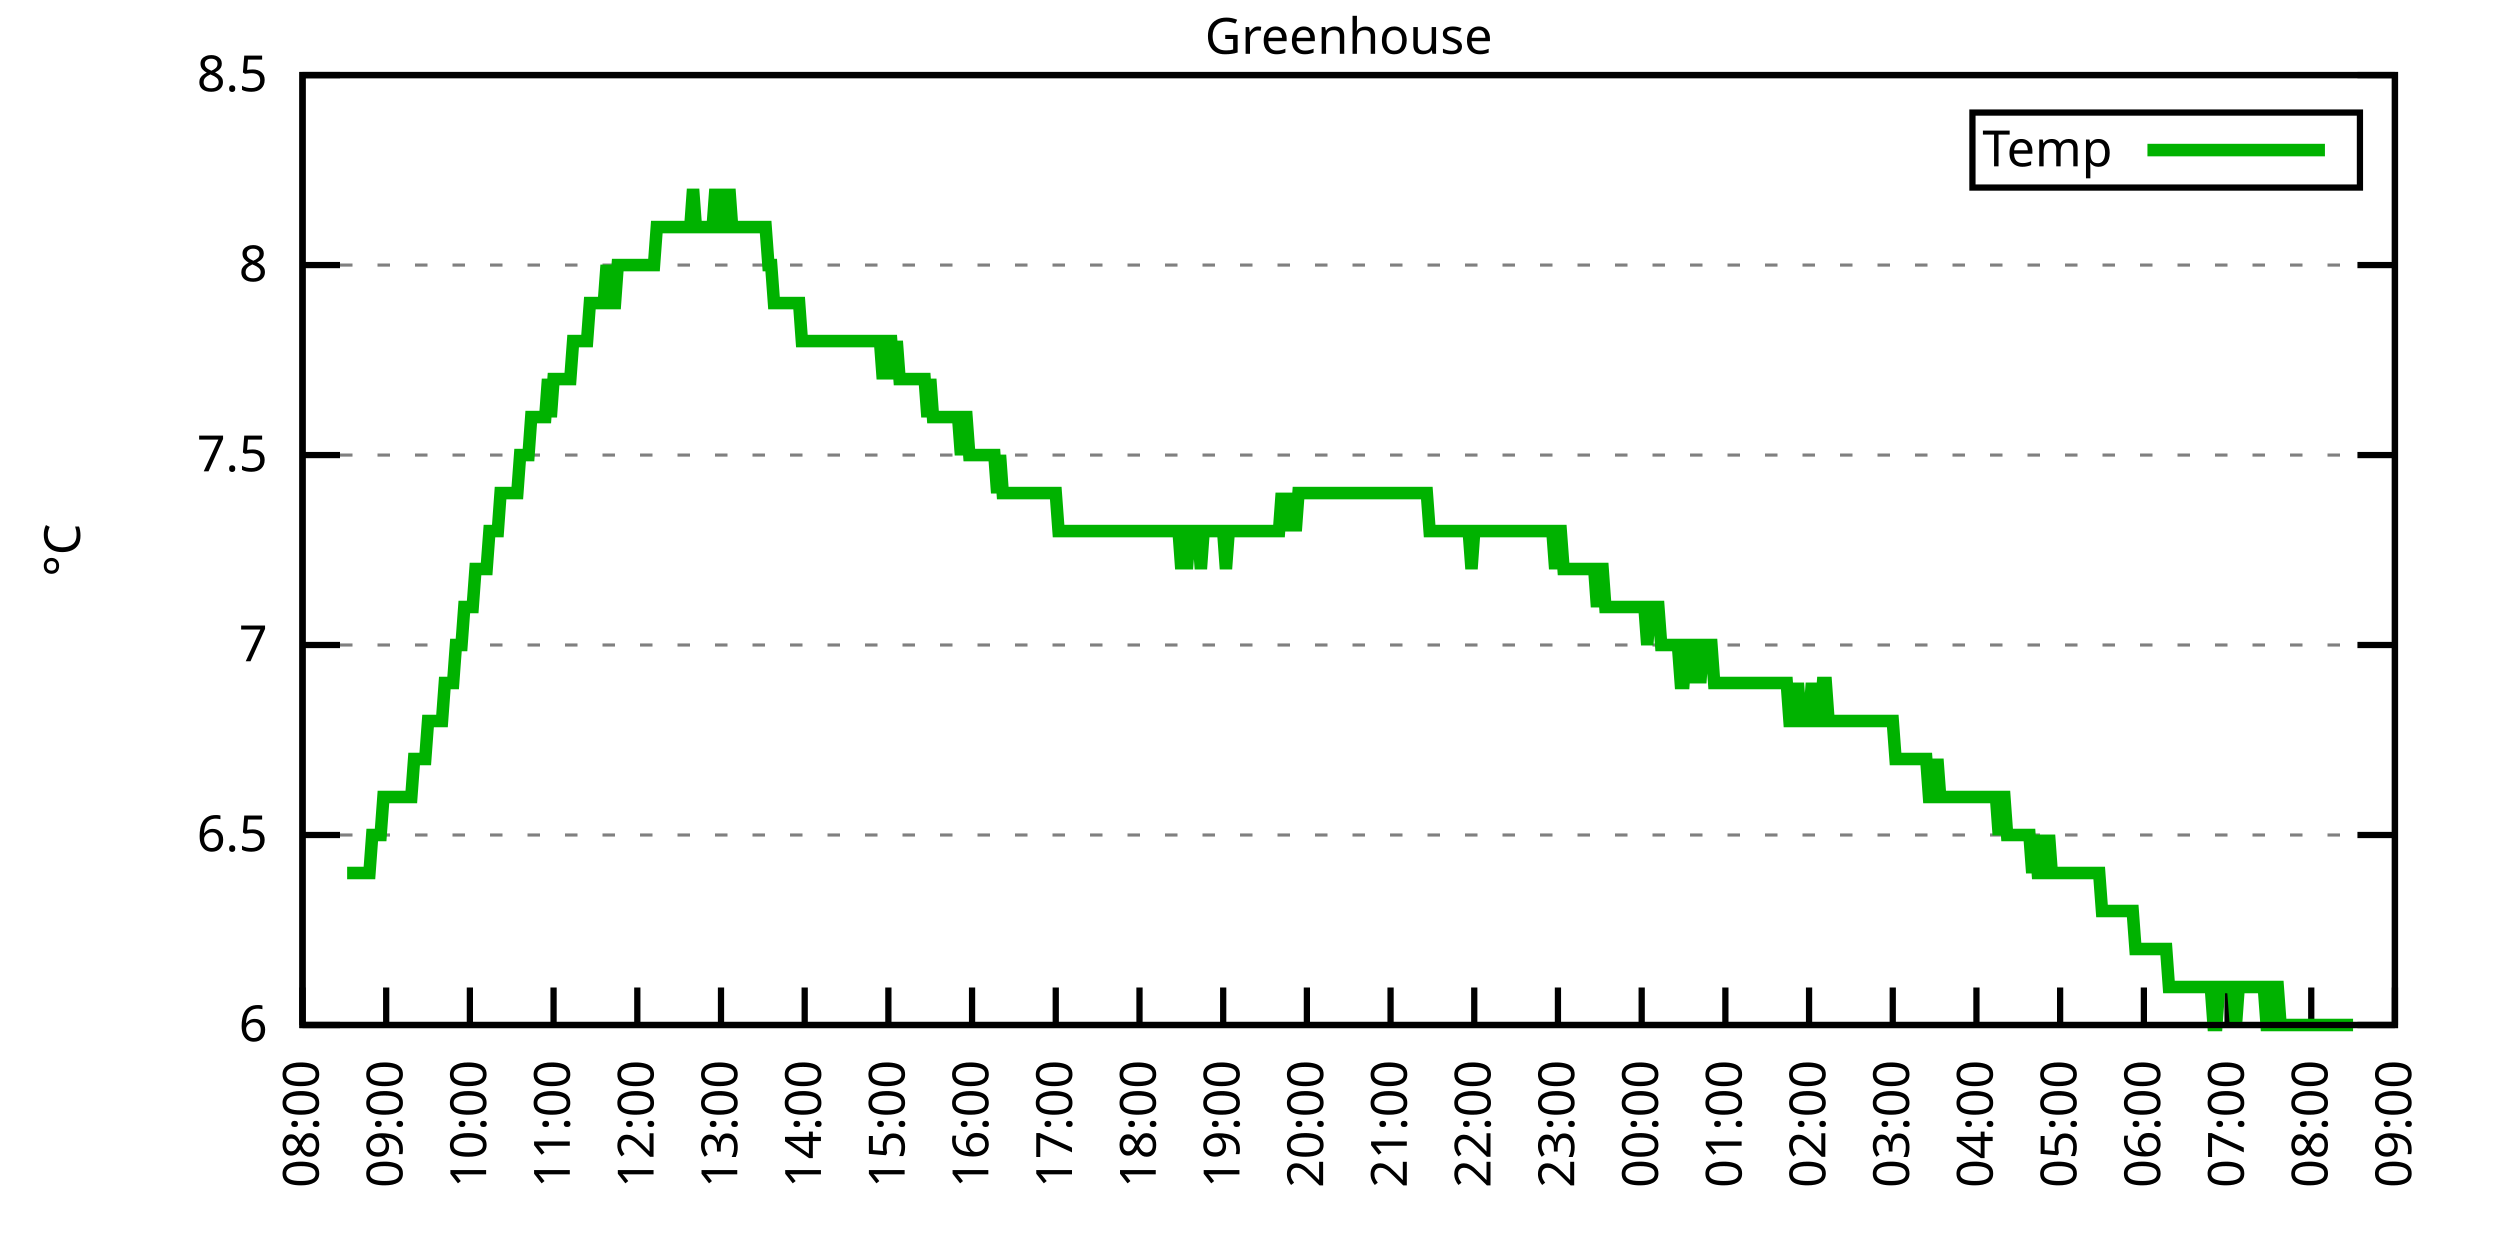
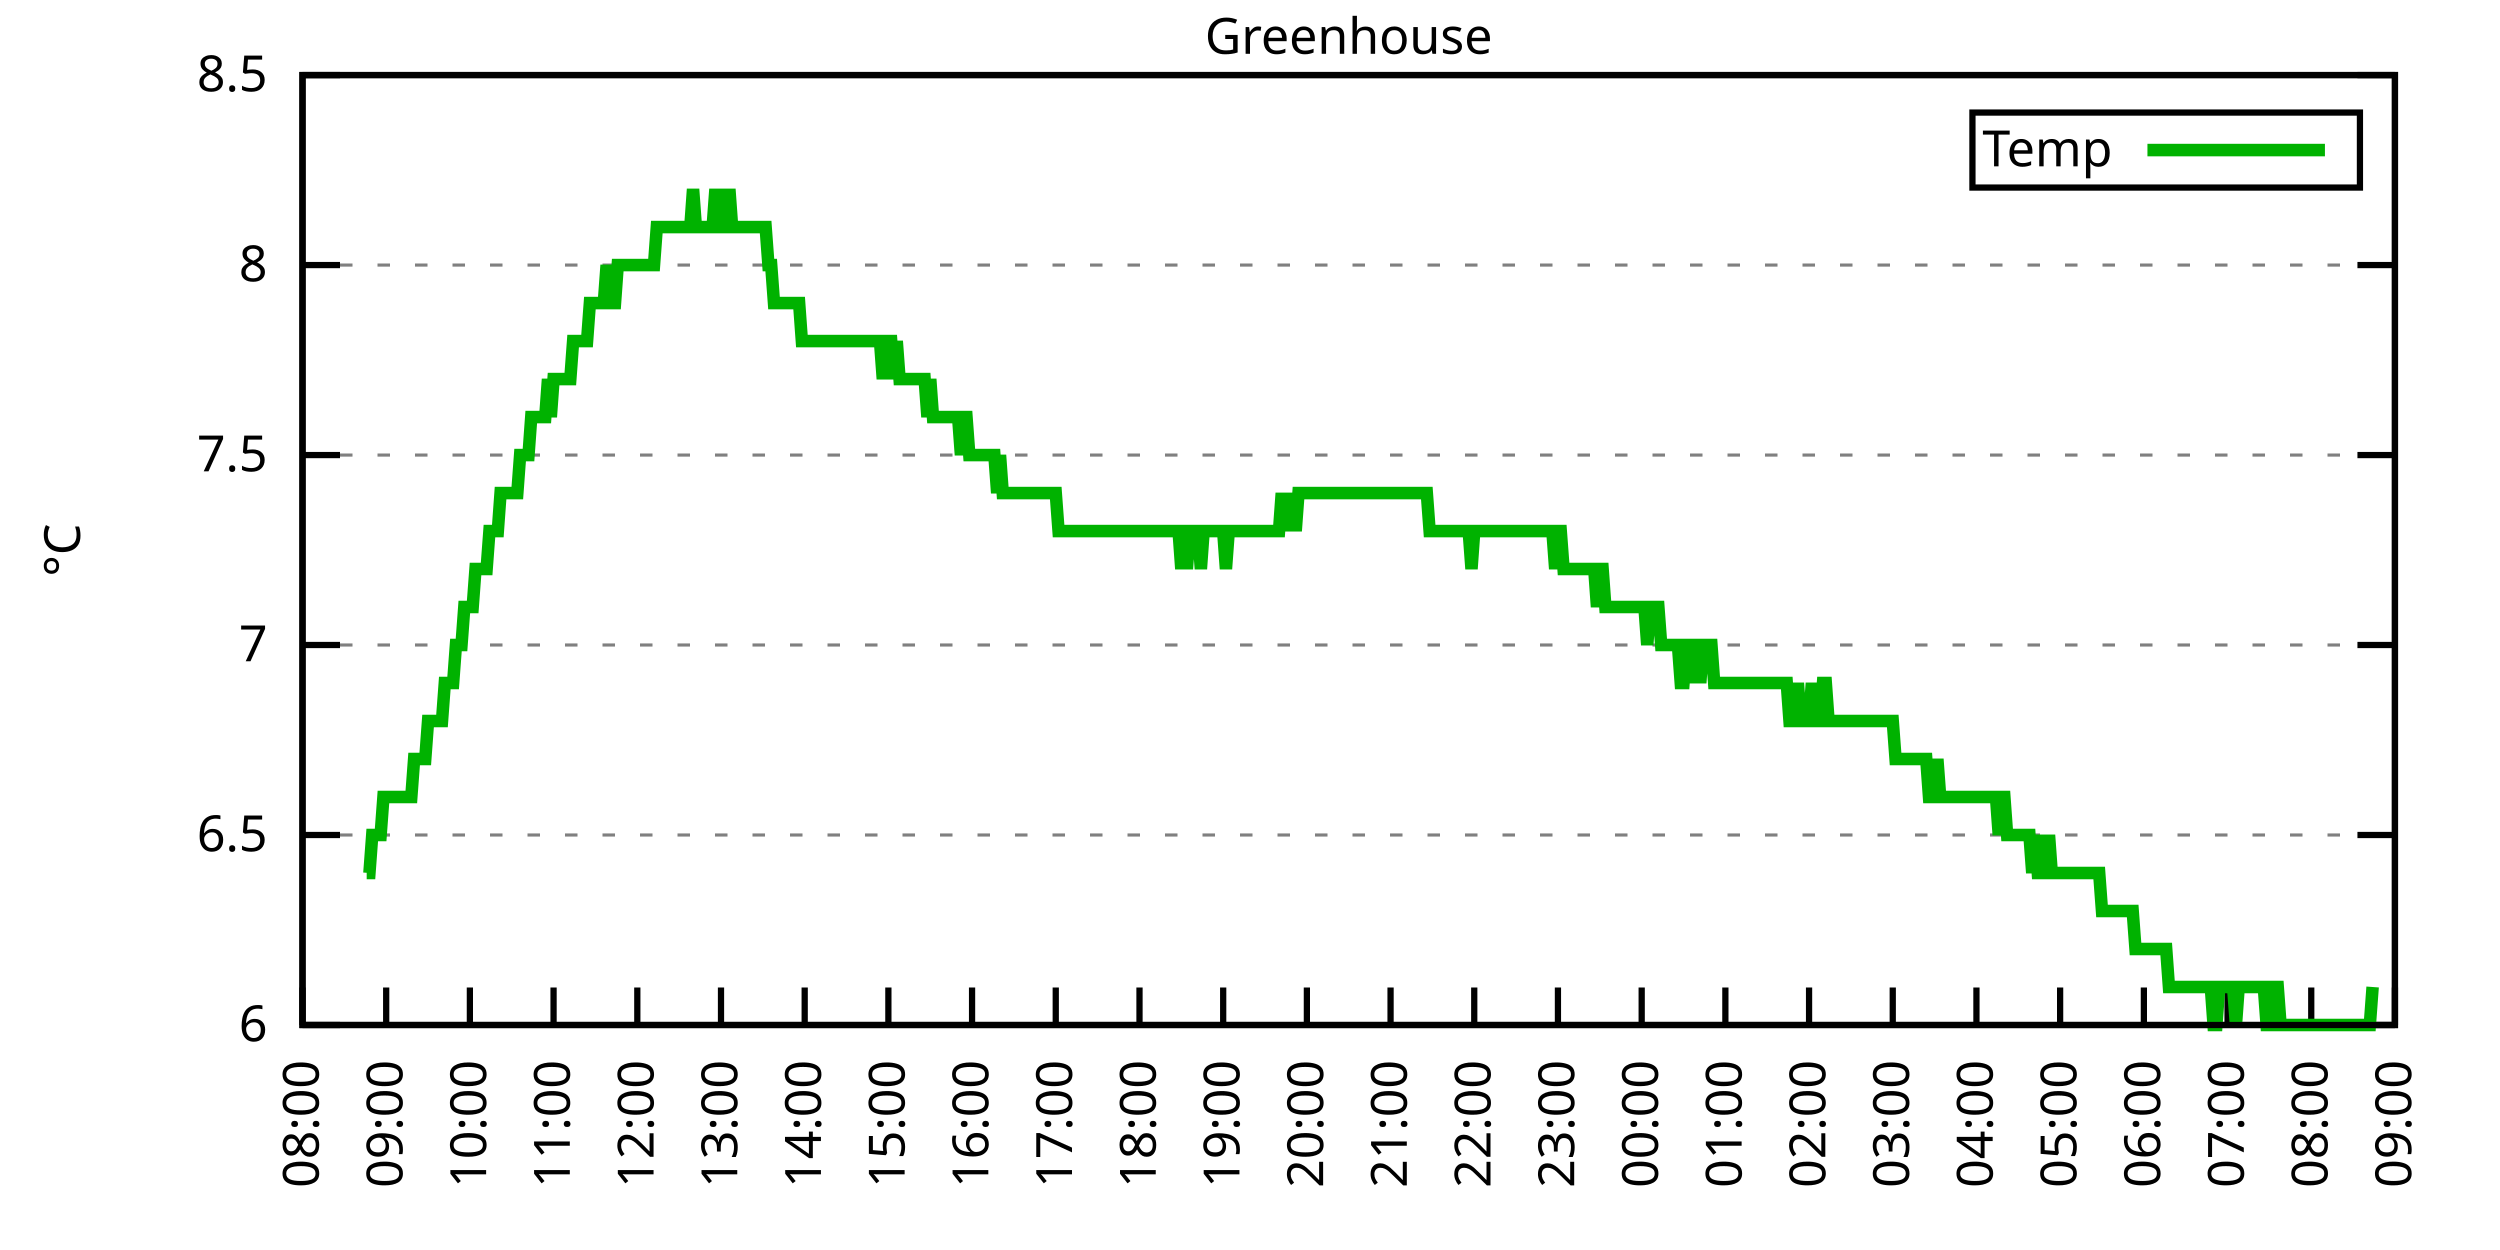
<svg xmlns="http://www.w3.org/2000/svg" xmlns:xlink="http://www.w3.org/1999/xlink" width="400" height="200" viewBox="0 0 400 200">
  <g id="gnuplot_canvas">
    <rect x="0" y="0" width="400" height="200" fill="none" />
    <defs>
      <circle id="gpDot" r="0.5" stroke-width="0.5" stroke="currentColor" />
      <path id="gpPt0" stroke-width="0.333" stroke="currentColor" d="M-1,0 h2 M0,-1 v2" />
      <path id="gpPt1" stroke-width="0.333" stroke="currentColor" d="M-1,-1 L1,1 M1,-1 L-1,1" />
      <path id="gpPt2" stroke-width="0.333" stroke="currentColor" d="M-1,0 L1,0 M0,-1 L0,1 M-1,-1 L1,1 M-1,1 L1,-1" />
      <rect id="gpPt3" stroke-width="0.333" stroke="currentColor" x="-1" y="-1" width="2" height="2" />
      <rect id="gpPt4" stroke-width="0.333" stroke="currentColor" fill="currentColor" x="-1" y="-1" width="2" height="2" />
      <circle id="gpPt5" stroke-width="0.333" stroke="currentColor" cx="0" cy="0" r="1" />
      <use xlink:href="#gpPt5" id="gpPt6" fill="currentColor" stroke="none" />
      <path id="gpPt7" stroke-width="0.333" stroke="currentColor" d="M0,-1.33 L-1.33,0.67 L1.33,0.67 z" />
      <use xlink:href="#gpPt7" id="gpPt8" fill="currentColor" stroke="none" />
      <use xlink:href="#gpPt7" id="gpPt9" stroke="currentColor" transform="rotate(180)" />
      <use xlink:href="#gpPt9" id="gpPt10" fill="currentColor" stroke="none" />
      <use xlink:href="#gpPt3" id="gpPt11" stroke="currentColor" transform="rotate(45)" />
      <use xlink:href="#gpPt11" id="gpPt12" fill="currentColor" stroke="none" />
      <path id="gpPt13" stroke-width="0.333" stroke="currentColor" d="M0,1.330 L1.265,0.411 L0.782,-1.067 L-0.782,-1.076 L-1.265,0.411 z" />
      <use xlink:href="#gpPt13" id="gpPt14" fill="currentColor" stroke="none" />
      <filter id="textbox" filterUnits="objectBoundingBox" x="0" y="0" height="1" width="1">
        <feFlood flood-color="white" flood-opacity="1" result="bgnd" />
        <feComposite in="SourceGraphic" in2="bgnd" operator="atop" />
      </filter>
      <filter id="greybox" filterUnits="objectBoundingBox" x="0" y="0" height="1" width="1">
        <feFlood flood-color="lightgrey" flood-opacity="1" result="grey" />
        <feComposite in="SourceGraphic" in2="grey" operator="atop" />
      </filter>
    </defs>
    <g fill="none" color="white" stroke="currentColor" stroke-width="1.00" stroke-linecap="butt" stroke-linejoin="miter">
</g>
    <g fill="none" color="black" stroke="currentColor" stroke-width="1.00" stroke-linecap="butt" stroke-linejoin="miter">
      <g stroke="none" shape-rendering="crispEdges">
        <polygon fill="rgb(255, 255, 255)" points="48.40,164.00 383.18,164.00 383.18,12.02 48.40,12.02 " />
      </g>
    </g>
    <g fill="none" color="black" stroke="currentColor" stroke-width="1.00" stroke-linecap="butt" stroke-linejoin="miter">
</g>
    <g fill="none" color="black" stroke="black" stroke-width="0.50" stroke-linecap="butt" stroke-linejoin="miter">
</g>
    <g fill="none" color="gray" stroke="currentColor" stroke-width="0.50" stroke-linecap="butt" stroke-linejoin="miter">
      <path stroke="gray" stroke-dasharray="2,4" class="gridline" d="M48.40,164.00 L383.19,164.00  " />
    </g>
    <g fill="none" color="gray" stroke="gray" stroke-width="1.00" stroke-linecap="butt" stroke-linejoin="miter">
</g>
    <g fill="none" color="black" stroke="currentColor" stroke-width="1.00" stroke-linecap="butt" stroke-linejoin="miter">
      <path stroke="black" d="M48.40,164.00 L54.40,164.00 M383.19,164.00 L377.19,164.00  " />
      <g transform="translate(42.80,166.60)" stroke="none" fill="black" font-family="Sans" font-size="8.00" text-anchor="end">
        <text>
          <tspan font-family="Sans"> 6</tspan>
        </text>
      </g>
    </g>
    <g fill="none" color="black" stroke="currentColor" stroke-width="1.00" stroke-linecap="butt" stroke-linejoin="miter">
</g>
    <g fill="none" color="black" stroke="black" stroke-width="0.50" stroke-linecap="butt" stroke-linejoin="miter">
</g>
    <g fill="none" color="gray" stroke="currentColor" stroke-width="0.50" stroke-linecap="butt" stroke-linejoin="miter">
      <path stroke="gray" stroke-dasharray="2,4" class="gridline" d="M48.40,133.60 L383.19,133.60  " />
    </g>
    <g fill="none" color="gray" stroke="gray" stroke-width="1.00" stroke-linecap="butt" stroke-linejoin="miter">
</g>
    <g fill="none" color="black" stroke="currentColor" stroke-width="1.00" stroke-linecap="butt" stroke-linejoin="miter">
      <path stroke="black" d="M48.40,133.60 L54.40,133.60 M383.19,133.60 L377.19,133.60  " />
      <g transform="translate(42.80,136.20)" stroke="none" fill="black" font-family="Sans" font-size="8.00" text-anchor="end">
        <text>
          <tspan font-family="Sans"> 6.5</tspan>
        </text>
      </g>
    </g>
    <g fill="none" color="black" stroke="currentColor" stroke-width="1.00" stroke-linecap="butt" stroke-linejoin="miter">
</g>
    <g fill="none" color="black" stroke="black" stroke-width="0.50" stroke-linecap="butt" stroke-linejoin="miter">
</g>
    <g fill="none" color="gray" stroke="currentColor" stroke-width="0.50" stroke-linecap="butt" stroke-linejoin="miter">
      <path stroke="gray" stroke-dasharray="2,4" class="gridline" d="M48.40,103.20 L383.19,103.20  " />
    </g>
    <g fill="none" color="gray" stroke="gray" stroke-width="1.00" stroke-linecap="butt" stroke-linejoin="miter">
</g>
    <g fill="none" color="black" stroke="currentColor" stroke-width="1.00" stroke-linecap="butt" stroke-linejoin="miter">
      <path stroke="black" d="M48.40,103.20 L54.40,103.20 M383.19,103.20 L377.19,103.20  " />
      <g transform="translate(42.80,105.80)" stroke="none" fill="black" font-family="Sans" font-size="8.00" text-anchor="end">
        <text>
          <tspan font-family="Sans"> 7</tspan>
        </text>
      </g>
    </g>
    <g fill="none" color="black" stroke="currentColor" stroke-width="1.00" stroke-linecap="butt" stroke-linejoin="miter">
</g>
    <g fill="none" color="black" stroke="black" stroke-width="0.50" stroke-linecap="butt" stroke-linejoin="miter">
</g>
    <g fill="none" color="gray" stroke="currentColor" stroke-width="0.50" stroke-linecap="butt" stroke-linejoin="miter">
      <path stroke="gray" stroke-dasharray="2,4" class="gridline" d="M48.40,72.81 L383.19,72.81  " />
    </g>
    <g fill="none" color="gray" stroke="gray" stroke-width="1.00" stroke-linecap="butt" stroke-linejoin="miter">
</g>
    <g fill="none" color="black" stroke="currentColor" stroke-width="1.00" stroke-linecap="butt" stroke-linejoin="miter">
      <path stroke="black" d="M48.40,72.81 L54.40,72.81 M383.19,72.81 L377.19,72.81  " />
      <g transform="translate(42.80,75.41)" stroke="none" fill="black" font-family="Sans" font-size="8.00" text-anchor="end">
        <text>
          <tspan font-family="Sans"> 7.5</tspan>
        </text>
      </g>
    </g>
    <g fill="none" color="black" stroke="currentColor" stroke-width="1.00" stroke-linecap="butt" stroke-linejoin="miter">
</g>
    <g fill="none" color="black" stroke="black" stroke-width="0.50" stroke-linecap="butt" stroke-linejoin="miter">
</g>
    <g fill="none" color="gray" stroke="currentColor" stroke-width="0.50" stroke-linecap="butt" stroke-linejoin="miter">
      <path stroke="gray" stroke-dasharray="2,4" class="gridline" d="M48.40,42.41 L383.19,42.41  " />
    </g>
    <g fill="none" color="gray" stroke="gray" stroke-width="1.00" stroke-linecap="butt" stroke-linejoin="miter">
</g>
    <g fill="none" color="black" stroke="currentColor" stroke-width="1.00" stroke-linecap="butt" stroke-linejoin="miter">
      <path stroke="black" d="M48.40,42.41 L54.40,42.41 M383.19,42.41 L377.19,42.41  " />
      <g transform="translate(42.80,45.01)" stroke="none" fill="black" font-family="Sans" font-size="8.00" text-anchor="end">
        <text>
          <tspan font-family="Sans"> 8</tspan>
        </text>
      </g>
    </g>
    <g fill="none" color="black" stroke="currentColor" stroke-width="1.00" stroke-linecap="butt" stroke-linejoin="miter">
</g>
    <g fill="none" color="black" stroke="black" stroke-width="0.50" stroke-linecap="butt" stroke-linejoin="miter">
</g>
    <g fill="none" color="gray" stroke="currentColor" stroke-width="0.50" stroke-linecap="butt" stroke-linejoin="miter">
      <path stroke="gray" stroke-dasharray="2,4" class="gridline" d="M48.40,12.01 L383.19,12.01  " />
    </g>
    <g fill="none" color="gray" stroke="gray" stroke-width="1.00" stroke-linecap="butt" stroke-linejoin="miter">
</g>
    <g fill="none" color="black" stroke="currentColor" stroke-width="1.00" stroke-linecap="butt" stroke-linejoin="miter">
      <path stroke="black" d="M48.40,12.01 L54.40,12.01 M383.19,12.01 L377.19,12.01  " />
      <g transform="translate(42.80,14.61)" stroke="none" fill="black" font-family="Sans" font-size="8.00" text-anchor="end">
        <text>
          <tspan font-family="Sans"> 8.5</tspan>
        </text>
      </g>
    </g>
    <g fill="none" color="black" stroke="currentColor" stroke-width="1.00" stroke-linecap="butt" stroke-linejoin="miter">
      <path stroke="black" d="M48.40,164.00 L48.40,158.00  " />
      <g transform="translate(51.00,169.60) rotate(270.00)" stroke="none" fill="black" font-family="Sans" font-size="8.00" text-anchor="end">
        <text>
          <tspan font-family="Sans">08:00</tspan>
        </text>
      </g>
    </g>
    <g fill="none" color="black" stroke="currentColor" stroke-width="1.00" stroke-linecap="butt" stroke-linejoin="miter">
      <path stroke="black" d="M61.79,164.00 L61.79,158.00  " />
      <g transform="translate(64.39,169.60) rotate(270.00)" stroke="none" fill="black" font-family="Sans" font-size="8.00" text-anchor="end">
        <text>
          <tspan font-family="Sans">09:00</tspan>
        </text>
      </g>
    </g>
    <g fill="none" color="black" stroke="currentColor" stroke-width="1.00" stroke-linecap="butt" stroke-linejoin="miter">
      <path stroke="black" d="M75.18,164.00 L75.18,158.00  " />
      <g transform="translate(77.78,169.60) rotate(270.00)" stroke="none" fill="black" font-family="Sans" font-size="8.00" text-anchor="end">
        <text>
          <tspan font-family="Sans">10:00</tspan>
        </text>
      </g>
    </g>
    <g fill="none" color="black" stroke="currentColor" stroke-width="1.00" stroke-linecap="butt" stroke-linejoin="miter">
      <path stroke="black" d="M88.57,164.00 L88.57,158.00  " />
      <g transform="translate(91.17,169.60) rotate(270.00)" stroke="none" fill="black" font-family="Sans" font-size="8.00" text-anchor="end">
        <text>
          <tspan font-family="Sans">11:00</tspan>
        </text>
      </g>
    </g>
    <g fill="none" color="black" stroke="currentColor" stroke-width="1.00" stroke-linecap="butt" stroke-linejoin="miter">
      <path stroke="black" d="M101.97,164.00 L101.97,158.00  " />
      <g transform="translate(104.57,169.60) rotate(270.00)" stroke="none" fill="black" font-family="Sans" font-size="8.00" text-anchor="end">
        <text>
          <tspan font-family="Sans">12:00</tspan>
        </text>
      </g>
    </g>
    <g fill="none" color="black" stroke="currentColor" stroke-width="1.00" stroke-linecap="butt" stroke-linejoin="miter">
      <path stroke="black" d="M115.36,164.00 L115.36,158.00  " />
      <g transform="translate(117.96,169.60) rotate(270.00)" stroke="none" fill="black" font-family="Sans" font-size="8.00" text-anchor="end">
        <text>
          <tspan font-family="Sans">13:00</tspan>
        </text>
      </g>
    </g>
    <g fill="none" color="black" stroke="currentColor" stroke-width="1.00" stroke-linecap="butt" stroke-linejoin="miter">
      <path stroke="black" d="M128.75,164.00 L128.75,158.00  " />
      <g transform="translate(131.35,169.60) rotate(270.00)" stroke="none" fill="black" font-family="Sans" font-size="8.00" text-anchor="end">
        <text>
          <tspan font-family="Sans">14:00</tspan>
        </text>
      </g>
    </g>
    <g fill="none" color="black" stroke="currentColor" stroke-width="1.00" stroke-linecap="butt" stroke-linejoin="miter">
      <path stroke="black" d="M142.14,164.00 L142.14,158.00  " />
      <g transform="translate(144.74,169.60) rotate(270.00)" stroke="none" fill="black" font-family="Sans" font-size="8.00" text-anchor="end">
        <text>
          <tspan font-family="Sans">15:00</tspan>
        </text>
      </g>
    </g>
    <g fill="none" color="black" stroke="currentColor" stroke-width="1.00" stroke-linecap="butt" stroke-linejoin="miter">
      <path stroke="black" d="M155.53,164.00 L155.53,158.00  " />
      <g transform="translate(158.13,169.60) rotate(270.00)" stroke="none" fill="black" font-family="Sans" font-size="8.00" text-anchor="end">
        <text>
          <tspan font-family="Sans">16:00</tspan>
        </text>
      </g>
    </g>
    <g fill="none" color="black" stroke="currentColor" stroke-width="1.00" stroke-linecap="butt" stroke-linejoin="miter">
      <path stroke="black" d="M168.92,164.00 L168.92,158.00  " />
      <g transform="translate(171.52,169.60) rotate(270.00)" stroke="none" fill="black" font-family="Sans" font-size="8.00" text-anchor="end">
        <text>
          <tspan font-family="Sans">17:00</tspan>
        </text>
      </g>
    </g>
    <g fill="none" color="black" stroke="currentColor" stroke-width="1.00" stroke-linecap="butt" stroke-linejoin="miter">
      <path stroke="black" d="M182.32,164.00 L182.32,158.00  " />
      <g transform="translate(184.92,169.60) rotate(270.00)" stroke="none" fill="black" font-family="Sans" font-size="8.00" text-anchor="end">
        <text>
          <tspan font-family="Sans">18:00</tspan>
        </text>
      </g>
    </g>
    <g fill="none" color="black" stroke="currentColor" stroke-width="1.00" stroke-linecap="butt" stroke-linejoin="miter">
      <path stroke="black" d="M195.71,164.00 L195.71,158.00  " />
      <g transform="translate(198.31,169.60) rotate(270.00)" stroke="none" fill="black" font-family="Sans" font-size="8.00" text-anchor="end">
        <text>
          <tspan font-family="Sans">19:00</tspan>
        </text>
      </g>
    </g>
    <g fill="none" color="black" stroke="currentColor" stroke-width="1.00" stroke-linecap="butt" stroke-linejoin="miter">
      <path stroke="black" d="M209.10,164.00 L209.10,158.00  " />
      <g transform="translate(211.70,169.60) rotate(270.00)" stroke="none" fill="black" font-family="Sans" font-size="8.00" text-anchor="end">
        <text>
          <tspan font-family="Sans">20:00</tspan>
        </text>
      </g>
    </g>
    <g fill="none" color="black" stroke="currentColor" stroke-width="1.00" stroke-linecap="butt" stroke-linejoin="miter">
      <path stroke="black" d="M222.49,164.00 L222.49,158.00  " />
      <g transform="translate(225.09,169.60) rotate(270.00)" stroke="none" fill="black" font-family="Sans" font-size="8.00" text-anchor="end">
        <text>
          <tspan font-family="Sans">21:00</tspan>
        </text>
      </g>
    </g>
    <g fill="none" color="black" stroke="currentColor" stroke-width="1.00" stroke-linecap="butt" stroke-linejoin="miter">
      <path stroke="black" d="M235.88,164.00 L235.88,158.00  " />
      <g transform="translate(238.48,169.60) rotate(270.00)" stroke="none" fill="black" font-family="Sans" font-size="8.00" text-anchor="end">
        <text>
          <tspan font-family="Sans">22:00</tspan>
        </text>
      </g>
    </g>
    <g fill="none" color="black" stroke="currentColor" stroke-width="1.00" stroke-linecap="butt" stroke-linejoin="miter">
      <path stroke="black" d="M249.27,164.00 L249.27,158.00  " />
      <g transform="translate(251.87,169.60) rotate(270.00)" stroke="none" fill="black" font-family="Sans" font-size="8.00" text-anchor="end">
        <text>
          <tspan font-family="Sans">23:00</tspan>
        </text>
      </g>
    </g>
    <g fill="none" color="black" stroke="currentColor" stroke-width="1.00" stroke-linecap="butt" stroke-linejoin="miter">
      <path stroke="black" d="M262.67,164.00 L262.67,158.00  " />
      <g transform="translate(265.27,169.60) rotate(270.00)" stroke="none" fill="black" font-family="Sans" font-size="8.00" text-anchor="end">
        <text>
          <tspan font-family="Sans">00:00</tspan>
        </text>
      </g>
    </g>
    <g fill="none" color="black" stroke="currentColor" stroke-width="1.00" stroke-linecap="butt" stroke-linejoin="miter">
      <path stroke="black" d="M276.06,164.00 L276.06,158.00  " />
      <g transform="translate(278.66,169.60) rotate(270.00)" stroke="none" fill="black" font-family="Sans" font-size="8.00" text-anchor="end">
        <text>
          <tspan font-family="Sans">01:00</tspan>
        </text>
      </g>
    </g>
    <g fill="none" color="black" stroke="currentColor" stroke-width="1.00" stroke-linecap="butt" stroke-linejoin="miter">
      <path stroke="black" d="M289.45,164.00 L289.45,158.00  " />
      <g transform="translate(292.05,169.60) rotate(270.00)" stroke="none" fill="black" font-family="Sans" font-size="8.00" text-anchor="end">
        <text>
          <tspan font-family="Sans">02:00</tspan>
        </text>
      </g>
    </g>
    <g fill="none" color="black" stroke="currentColor" stroke-width="1.00" stroke-linecap="butt" stroke-linejoin="miter">
      <path stroke="black" d="M302.84,164.00 L302.84,158.00  " />
      <g transform="translate(305.44,169.60) rotate(270.00)" stroke="none" fill="black" font-family="Sans" font-size="8.00" text-anchor="end">
        <text>
          <tspan font-family="Sans">03:00</tspan>
        </text>
      </g>
    </g>
    <g fill="none" color="black" stroke="currentColor" stroke-width="1.00" stroke-linecap="butt" stroke-linejoin="miter">
      <path stroke="black" d="M316.23,164.00 L316.23,158.00  " />
      <g transform="translate(318.83,169.60) rotate(270.00)" stroke="none" fill="black" font-family="Sans" font-size="8.00" text-anchor="end">
        <text>
          <tspan font-family="Sans">04:00</tspan>
        </text>
      </g>
    </g>
    <g fill="none" color="black" stroke="currentColor" stroke-width="1.00" stroke-linecap="butt" stroke-linejoin="miter">
      <path stroke="black" d="M329.62,164.00 L329.62,158.00  " />
      <g transform="translate(332.22,169.60) rotate(270.00)" stroke="none" fill="black" font-family="Sans" font-size="8.00" text-anchor="end">
        <text>
          <tspan font-family="Sans">05:00</tspan>
        </text>
      </g>
    </g>
    <g fill="none" color="black" stroke="currentColor" stroke-width="1.00" stroke-linecap="butt" stroke-linejoin="miter">
      <path stroke="black" d="M343.02,164.00 L343.02,158.00  " />
      <g transform="translate(345.62,169.60) rotate(270.00)" stroke="none" fill="black" font-family="Sans" font-size="8.00" text-anchor="end">
        <text>
          <tspan font-family="Sans">06:00</tspan>
        </text>
      </g>
    </g>
    <g fill="none" color="black" stroke="currentColor" stroke-width="1.00" stroke-linecap="butt" stroke-linejoin="miter">
      <path stroke="black" d="M356.41,164.00 L356.41,158.00  " />
      <g transform="translate(359.01,169.60) rotate(270.00)" stroke="none" fill="black" font-family="Sans" font-size="8.00" text-anchor="end">
        <text>
          <tspan font-family="Sans">07:00</tspan>
        </text>
      </g>
    </g>
    <g fill="none" color="black" stroke="currentColor" stroke-width="1.00" stroke-linecap="butt" stroke-linejoin="miter">
      <path stroke="black" d="M369.80,164.00 L369.80,158.00  " />
      <g transform="translate(372.40,169.60) rotate(270.00)" stroke="none" fill="black" font-family="Sans" font-size="8.00" text-anchor="end">
        <text>
          <tspan font-family="Sans">08:00</tspan>
        </text>
      </g>
    </g>
    <g fill="none" color="black" stroke="currentColor" stroke-width="1.00" stroke-linecap="butt" stroke-linejoin="miter">
      <path stroke="black" d="M383.19,164.00 L383.19,158.00  " />
      <g transform="translate(385.79,169.60) rotate(270.00)" stroke="none" fill="black" font-family="Sans" font-size="8.00" text-anchor="end">
        <text>
          <tspan font-family="Sans">09:00</tspan>
        </text>
      </g>
    </g>
    <g fill="none" color="black" stroke="currentColor" stroke-width="1.00" stroke-linecap="butt" stroke-linejoin="miter">
</g>
    <g fill="none" color="black" stroke="currentColor" stroke-width="1.00" stroke-linecap="butt" stroke-linejoin="miter">
      <path stroke="black" d="M48.40,12.01 L48.40,164.00 L383.19,164.00 L383.19,12.01 L48.40,12.01 Z  " />
    </g>
    <g fill="none" color="black" stroke="currentColor" stroke-width="1.00" stroke-linecap="butt" stroke-linejoin="miter">
</g>
    <g fill="none" color="black" stroke="currentColor" stroke-width="1.00" stroke-linecap="butt" stroke-linejoin="miter">
      <path stroke="black" d="M315.59,30.01 L315.59,18.01 L377.59,18.01 L377.59,30.01 L315.59,30.01 Z  " />
    </g>
    <g id="Greenhouse_plot_1">
      <g fill="none" color="white" stroke="black" stroke-width="2.00" stroke-linecap="butt" stroke-linejoin="miter">
</g>
      <g fill="none" color="black" stroke="currentColor" stroke-width="2.00" stroke-linecap="butt" stroke-linejoin="miter">
        <g transform="translate(337.99,26.61)" stroke="none" fill="black" font-family="Sans" font-size="8.00" text-anchor="end">
          <text>
            <tspan font-family="Sans">Temp</tspan>
          </text>
        </g>
      </g>
      <g fill="none" color="black" stroke="currentColor" stroke-width="2.00" stroke-linecap="butt" stroke-linejoin="miter">
-         <path stroke="rgb(  0, 178,   0)" d="M343.59,24.01 L371.99,24.01 M55.54,139.68 L55.99,139.68 L56.43,139.68 L56.88,139.68 L57.33,139.68 L57.77,139.68   L58.22,139.68 L58.67,139.68 L59.11,139.68 L59.56,133.60 L60.01,133.60 L60.45,133.60 L60.90,133.60 L61.35,127.52   L61.79,127.52 L62.24,127.52 L62.68,127.52 L63.13,127.52 L63.58,127.52 L64.02,127.52 L64.47,127.52 L64.92,127.52   L65.36,127.52 L65.81,127.52 L66.26,121.44 L66.70,121.44 L67.15,121.44 L67.59,121.44 L68.04,121.44 L68.49,115.36   L68.93,115.36 L69.38,115.36 L69.83,115.36 L70.27,115.36 L70.72,115.36 L71.17,109.28 L71.61,109.28 L72.06,109.28   L72.50,109.28 L72.95,103.20 L73.40,103.20 L73.84,103.20 L74.29,97.12 L74.74,97.12 L75.18,97.12 L75.63,97.12   L76.08,91.04 L76.52,91.04 L76.97,91.04 L77.42,91.04 L77.86,91.04 L78.31,84.97 L78.75,84.97 L79.20,84.97   L79.65,84.97 L80.09,78.89 L80.54,78.89 L80.99,78.89 L81.43,78.89 L81.88,78.89 L82.33,78.89 L82.77,78.89   L83.22,72.81 L83.66,72.81 L84.11,72.81 L84.56,72.81 L85.00,66.73 L85.45,66.73 L85.90,66.73 L86.34,66.73   L86.79,66.73 L87.24,66.73 L87.68,60.65 L88.13,66.73 L88.57,60.65 L89.02,60.65 L89.47,60.65 L89.91,60.65   L90.36,60.65 L90.81,60.65 L91.25,60.65 L91.70,54.57 L92.15,54.57 L92.59,54.57 L93.04,54.57 L93.49,54.57   L93.93,54.57 L94.38,48.49 L94.82,48.49 L95.27,48.49 L95.72,48.49 L96.16,48.49 L96.61,48.49 L97.06,42.41   L97.50,48.49 L97.95,48.49 L98.40,48.49 L98.84,42.41 L99.29,42.41 L99.73,42.41 L100.18,42.41 L100.63,42.41   L101.07,42.41 L101.52,42.41 L101.97,42.41 L102.41,42.41 L102.86,42.41 L103.31,42.41 L103.75,42.41 L104.20,42.41   L104.64,42.41 L105.09,36.33 L105.54,36.33 L105.98,36.33 L106.43,36.33 L106.88,36.33 L107.32,36.33 L107.77,36.33   L108.22,36.33 L108.66,36.33 L109.11,36.33 L109.55,36.33 L110.00,36.33 L110.45,36.33 L110.89,30.25 L111.34,36.33   L111.79,36.33 L112.23,36.33 L112.68,36.33 L113.13,36.33 L113.57,36.33 L114.02,36.33 L114.47,30.25 L114.91,36.33   L115.36,30.25 L115.80,36.33 L116.25,36.33 L116.70,30.25 L117.14,36.33 L117.59,36.33 L118.04,36.33 L118.48,36.33   L118.93,36.33 L119.38,36.33 L119.82,36.33 L120.27,36.33 L120.71,36.33 L121.16,36.33 L121.61,36.33 L122.05,36.33   L122.50,36.33 L122.95,42.41 L123.39,42.41 L123.84,48.49 L124.29,48.49 L124.73,48.49 L125.18,48.49 L125.62,48.49   L126.07,48.49 L126.52,48.49 L126.96,48.49 L127.41,48.49 L127.86,48.49 L128.30,54.57 L128.75,54.57 L129.20,54.57   L129.64,54.57 L130.09,54.57 L130.54,54.57 L130.98,54.57 L131.43,54.57 L131.87,54.57 L132.32,54.57 L132.77,54.57   L133.21,54.57 L133.66,54.57 L134.11,54.57 L134.55,54.57 L135.00,54.57 L135.45,54.57 L135.89,54.57 L136.34,54.57   L136.78,54.57 L137.23,54.57 L137.68,54.57 L138.12,54.57 L138.57,54.57 L139.02,54.57 L139.46,54.57 L139.91,54.57   L140.36,54.57 L140.80,54.57 L141.25,60.65 L141.69,54.57 L142.14,54.57 L142.59,54.57 L143.03,60.65 L143.48,54.57   L143.93,60.65 L144.37,60.65 L144.82,60.65 L145.27,60.65 L145.71,60.65 L146.16,60.65 L146.61,60.65 L147.05,60.65   L147.50,60.65 L147.94,60.65 L148.39,66.73 L148.84,60.65 L149.28,66.73 L149.73,66.73 L150.18,66.73 L150.62,66.73   L151.07,66.73 L151.52,66.73 L151.96,66.73 L152.41,66.73 L152.85,66.73 L153.30,66.73 L153.75,72.81 L154.19,66.73   L154.64,66.73 L155.09,72.81 L155.53,72.81 L155.98,72.81 L156.43,72.81 L156.87,72.81 L157.32,72.81 L157.76,72.81   L158.21,72.81 L158.66,72.81 L159.10,72.81 L159.55,78.89 L160.00,72.81 L160.44,78.89 L160.89,78.89 L161.34,78.89   L161.78,78.89 L162.23,78.89 L162.67,78.89 L163.12,78.89 L163.57,78.89 L164.01,78.89 L164.46,78.89 L164.91,78.89   L165.35,78.89 L165.80,78.89 L166.25,78.89 L166.69,78.89 L167.14,78.89 L167.59,78.89 L168.03,78.89 L168.48,78.89   L168.92,78.89 L169.37,84.97 L169.82,84.97 L170.26,84.97 L170.71,84.97 L171.16,84.97 L171.60,84.97 L172.05,84.97   L172.50,84.97 L172.94,84.97 L173.39,84.97 L173.83,84.97 L174.28,84.97 L174.73,84.97 L175.17,84.97 L175.62,84.97   L176.07,84.97 L176.51,84.97 L176.96,84.97 L177.41,84.97 L177.85,84.97 L178.30,84.97 L178.74,84.97 L179.19,84.97   L179.64,84.97 L180.08,84.97 L180.53,84.97 L180.98,84.97 L181.42,84.97 L181.87,84.97 L182.32,84.97 L182.76,84.97   L183.21,84.97 L183.66,84.97 L184.10,84.97 L184.55,84.97 L184.99,84.97 L185.44,84.97 L185.89,84.97 L186.33,84.97   L186.78,84.97 L187.23,84.97 L187.67,84.97 L188.12,84.97 L188.57,84.97 L189.01,91.04 L189.46,84.97 L189.90,91.04   L190.35,84.97 L190.80,84.97 L191.24,84.97 L191.69,84.97 L192.14,91.04 L192.58,84.97 L193.03,84.97 L193.48,84.97   L193.92,84.97 L194.37,84.97 L194.81,84.97 L195.26,84.97 L195.71,84.97 L196.15,91.04 L196.60,84.97 L197.05,84.97   L197.49,84.97 L197.94,84.97 L198.39,84.97 L198.83,84.97 L199.28,84.97 L199.73,84.97 L200.17,84.97 L200.62,84.97   L201.06,84.97 L201.51,84.97 L201.96,84.97 L202.40,84.97 L202.85,84.97 L203.30,84.97 L203.74,84.97 L204.19,84.97   L204.64,84.97 L205.08,78.89 L205.53,84.97 L205.97,78.89 L206.42,84.97 L206.87,78.89 L207.31,84.97 L207.76,78.89   L208.21,78.89 L208.65,78.89 L209.10,78.89 L209.55,78.89 L209.99,78.89 L210.44,78.89 L210.88,78.89 L211.33,78.89   L211.78,78.89 L212.22,78.89 L212.67,78.89 L213.12,78.89 L213.56,78.89 L214.01,78.89 L214.46,78.89 L214.90,78.89   L215.35,78.89 L215.80,78.89 L216.24,78.89 L216.69,78.89 L217.13,78.89 L217.58,78.89 L218.03,78.89 L218.47,78.89   L218.92,78.89 L219.37,78.89 L219.81,78.89 L220.26,78.89 L220.71,78.89 L221.15,78.89 L221.60,78.89 L222.04,78.89   L222.49,78.89 L222.94,78.89 L223.38,78.89 L223.83,78.89 L224.28,78.89 L224.72,78.89 L225.17,78.89 L225.62,78.89   L226.06,78.89 L226.51,78.89 L226.95,78.89 L227.40,78.89 L227.85,78.89 L228.29,78.89 L228.74,84.97 L229.19,84.97   L229.63,84.97 L230.08,84.97 L230.53,84.97 L230.97,84.97 L231.42,84.97 L231.86,84.97 L232.31,84.97 L232.76,84.97   L233.20,84.97 L233.65,84.97 L234.10,84.97 L234.54,84.97 L234.99,84.97 L235.44,91.04 L235.88,84.97 L236.33,84.97   L236.78,84.97 L237.22,84.97 L237.67,84.97 L238.11,84.97 L238.56,84.97 L239.01,84.97 L239.45,84.97 L239.90,84.97   L240.35,84.97 L240.79,84.97 L241.24,84.97 L241.69,84.97 L242.13,84.97 L242.58,84.97 L243.02,84.97 L243.47,84.97   L243.92,84.97 L244.36,84.97 L244.81,84.97 L245.26,84.97 L245.70,84.97 L246.15,84.97 L246.60,84.97 L247.04,84.97   L247.49,84.97 L247.93,84.97 L248.38,84.97 L248.83,91.04 L249.27,84.97 L249.72,84.97 L250.17,91.04 L250.61,91.04   L251.06,91.04 L251.51,91.04 L251.95,91.04 L252.40,91.04 L252.85,91.04 L253.29,91.04 L253.74,91.04 L254.18,91.04   L254.63,91.04 L255.08,91.04 L255.52,97.12 L255.97,91.04 L256.42,91.04 L256.86,97.12 L257.31,97.12 L257.76,97.12   L258.20,97.12 L258.65,97.12 L259.09,97.12 L259.54,97.12 L259.99,97.12 L260.43,97.12 L260.88,97.12 L261.33,97.12   L261.77,97.12 L262.22,97.12 L262.67,97.12 L263.11,97.12 L263.56,103.20 L264.00,97.12 L264.45,97.12 L264.90,97.12   L265.34,97.12 L265.79,103.20 L266.24,103.20 L266.68,103.20 L267.13,103.20 L267.58,103.20 L268.02,103.20 L268.47,103.20   L268.92,109.28 L269.36,109.28 L269.81,103.20 L270.25,103.20 L270.70,103.20 L271.15,109.28 L271.59,103.20 L272.04,109.28   L272.49,103.20 L272.93,103.20 L273.38,103.20 L273.83,103.20 L274.27,109.28 L274.72,109.28 L275.16,109.28 L275.61,109.28   L276.06,109.28 L276.50,109.28 L276.95,109.28 L277.40,109.28 L277.84,109.28 L278.29,109.28 L278.74,109.28 L279.18,109.28   L279.63,109.28 L280.07,109.28 L280.52,109.28 L280.97,109.28 L281.41,109.28 L281.86,109.28 L282.31,109.28 L282.75,109.28   L283.20,109.28 L283.65,109.28 L284.09,109.28 L284.54,109.28 L284.98,109.28 L285.43,109.28 L285.88,109.28 L286.32,115.36   L286.77,115.36 L287.22,115.36 L287.66,109.28 L288.11,115.36 L288.56,115.36 L289.00,115.36 L289.45,115.36 L289.90,109.28   L290.34,115.36 L290.79,115.36 L291.23,115.36 L291.68,109.28 L292.13,109.28 L292.57,115.36 L293.02,115.36 L293.47,115.36   L293.91,115.36 L294.36,115.36 L294.81,115.36 L295.25,115.36 L295.70,115.36 L296.14,115.36 L296.59,115.36 L297.04,115.36   L297.48,115.36 L297.93,115.36 L298.38,115.36 L298.82,115.36 L299.27,115.36 L299.72,115.36 L300.16,115.36 L300.61,115.36   L301.05,115.36 L301.50,115.36 L301.95,115.36 L302.39,115.36 L302.84,115.36 L303.29,121.44 L303.73,121.44 L304.18,121.44   L304.63,121.44 L305.07,121.44 L305.52,121.44 L305.97,121.44 L306.41,121.44 L306.86,121.44 L307.30,121.44 L307.75,121.44   L308.20,121.44 L308.64,127.52 L309.09,127.52 L309.54,127.52 L309.98,121.44 L310.43,127.52 L310.88,127.52 L311.32,127.52   L311.77,127.52 L312.21,127.52 L312.66,127.52 L313.11,127.52 L313.55,127.52 L314.00,127.52 L314.45,127.52 L314.89,127.52   L315.34,127.52 L315.79,127.52 L316.23,127.52 L316.68,127.52 L317.12,127.52 L317.57,127.52 L318.02,127.52 L318.46,127.52   L318.91,127.52 L319.36,127.52 L319.80,133.60 L320.25,127.52 L320.70,127.52 L321.14,133.60 L321.59,133.60 L322.04,133.60   L322.48,133.60 L322.93,133.60 L323.37,133.60 L323.82,133.60 L324.27,133.60 L324.71,133.60 L325.16,139.68 L325.61,133.60   L326.05,139.68 L326.50,139.68 L326.95,133.60 L327.39,139.68 L327.84,133.60 L328.28,139.68 L328.73,139.68 L329.18,139.68   L329.62,139.68 L330.07,139.68 L330.52,139.68 L330.96,139.68 L331.41,139.68 L331.86,139.68 L332.30,139.68 L332.75,139.68   L333.19,139.68 L333.64,139.68 L334.09,139.68 L334.53,139.68 L334.98,139.68 L335.43,139.68 L335.87,139.68 L336.32,145.76   L336.77,145.76 L337.21,145.76 L337.66,145.76 L338.10,145.76 L338.55,145.76 L339.00,145.76 L339.44,145.76 L339.89,145.76   L340.34,145.76 L340.78,145.76 L341.23,145.76 L341.68,151.84 L342.12,151.84 L342.57,151.84 L343.02,151.84 L343.46,151.84   L343.91,151.84 L344.35,151.84 L344.80,151.84 L345.25,151.84 L345.69,151.84 L346.14,151.84 L346.59,151.84 L347.03,157.92   L347.48,157.92 L347.93,157.92 L348.37,157.92 L348.82,157.92 L349.26,157.92 L349.71,157.92 L350.16,157.92 L350.60,157.92   L351.05,157.92 L351.50,157.92 L351.94,157.92 L352.39,157.92 L352.84,157.92 L353.28,157.92 L353.73,157.92 L354.17,164.00   L354.62,164.00 L355.07,157.92 L355.51,157.92 L355.96,157.92 L356.41,157.92 L356.85,157.92 L357.30,157.92 L357.75,164.00   L358.19,157.92 L358.64,157.92 L359.09,157.92 L359.53,157.92 L359.98,157.92 L360.42,157.92 L360.87,157.92 L361.32,157.92   L361.76,157.92 L362.21,157.92 L362.66,164.00 L363.10,164.00 L363.55,164.00 L364.00,157.92 L364.44,157.92 L364.89,164.00   L365.33,164.00 L365.78,164.00 L366.23,164.00 L366.67,164.00 L367.12,164.00 L367.57,164.00 L368.01,164.00 L368.46,164.00   L368.91,164.00 L369.35,164.00 L369.80,164.00 L370.24,164.00 L370.69,164.00 L371.14,164.00 L371.58,164.00 L372.03,164.00   L372.48,164.00 L372.92,164.00 L373.37,164.00 L373.82,164.00 L374.26,164.00 L374.71,164.00 L375.16,164.00 L375.60,164.00   L376.05,164.00 L376.49,164.00  " />
+         <path stroke="rgb(  0, 178,   0)" d="M343.59,24.01 L371.99,24.01 M58.67,139.68 L59.11,139.68 L59.56,133.60 L60.01,133.60 L60.45,133.60 L60.90,133.60   L61.35,127.52 L61.79,127.52 L62.24,127.52 L62.68,127.52 L63.13,127.52 L63.58,127.52 L64.02,127.52 L64.47,127.52   L64.92,127.52 L65.36,127.52 L65.81,127.52 L66.26,121.44 L66.70,121.44 L67.15,121.44 L67.59,121.44 L68.04,121.44   L68.49,115.36 L68.93,115.36 L69.38,115.36 L69.83,115.36 L70.27,115.36 L70.72,115.36 L71.17,109.28 L71.61,109.28   L72.06,109.28 L72.50,109.28 L72.95,103.20 L73.40,103.20 L73.84,103.20 L74.29,97.12 L74.74,97.12 L75.18,97.12   L75.63,97.12 L76.08,91.04 L76.52,91.04 L76.97,91.04 L77.42,91.04 L77.86,91.04 L78.31,84.97 L78.75,84.97   L79.20,84.97 L79.65,84.97 L80.09,78.89 L80.54,78.89 L80.99,78.89 L81.43,78.89 L81.88,78.89 L82.33,78.89   L82.77,78.89 L83.22,72.81 L83.66,72.81 L84.11,72.81 L84.56,72.81 L85.00,66.73 L85.45,66.73 L85.90,66.73   L86.34,66.73 L86.79,66.73 L87.24,66.73 L87.68,60.65 L88.13,66.73 L88.57,60.65 L89.02,60.65 L89.47,60.65   L89.91,60.65 L90.36,60.65 L90.81,60.65 L91.25,60.65 L91.70,54.57 L92.15,54.57 L92.59,54.57 L93.04,54.57   L93.49,54.57 L93.93,54.57 L94.38,48.49 L94.82,48.49 L95.27,48.49 L95.72,48.49 L96.16,48.49 L96.61,48.49   L97.06,42.41 L97.50,48.49 L97.95,48.49 L98.40,48.49 L98.84,42.41 L99.29,42.41 L99.73,42.41 L100.18,42.41   L100.63,42.41 L101.07,42.41 L101.52,42.41 L101.97,42.41 L102.41,42.41 L102.86,42.41 L103.31,42.41 L103.75,42.41   L104.20,42.41 L104.64,42.41 L105.09,36.33 L105.54,36.33 L105.98,36.33 L106.43,36.33 L106.88,36.33 L107.32,36.33   L107.77,36.33 L108.22,36.33 L108.66,36.33 L109.11,36.33 L109.55,36.33 L110.00,36.33 L110.45,36.33 L110.89,30.25   L111.34,36.33 L111.79,36.33 L112.23,36.33 L112.68,36.33 L113.13,36.33 L113.57,36.33 L114.02,36.33 L114.47,30.25   L114.91,36.33 L115.36,30.25 L115.80,36.33 L116.25,36.33 L116.70,30.25 L117.14,36.33 L117.59,36.33 L118.04,36.33   L118.48,36.33 L118.93,36.33 L119.38,36.33 L119.82,36.33 L120.27,36.33 L120.71,36.33 L121.16,36.33 L121.61,36.33   L122.05,36.33 L122.50,36.33 L122.95,42.41 L123.39,42.41 L123.84,48.49 L124.29,48.49 L124.73,48.49 L125.18,48.49   L125.62,48.49 L126.07,48.49 L126.52,48.49 L126.96,48.49 L127.41,48.49 L127.86,48.49 L128.30,54.57 L128.75,54.57   L129.20,54.57 L129.64,54.57 L130.09,54.57 L130.54,54.57 L130.98,54.57 L131.43,54.57 L131.87,54.57 L132.32,54.57   L132.77,54.57 L133.21,54.57 L133.66,54.57 L134.11,54.57 L134.55,54.57 L135.00,54.57 L135.45,54.57 L135.89,54.57   L136.34,54.57 L136.78,54.57 L137.23,54.57 L137.68,54.57 L138.12,54.57 L138.57,54.57 L139.02,54.57 L139.46,54.57   L139.91,54.57 L140.36,54.57 L140.80,54.57 L141.25,60.65 L141.69,54.57 L142.14,54.57 L142.59,54.57 L143.03,60.65   L143.48,54.57 L143.93,60.65 L144.37,60.65 L144.82,60.65 L145.27,60.65 L145.71,60.65 L146.16,60.65 L146.61,60.65   L147.05,60.65 L147.50,60.65 L147.94,60.65 L148.39,66.73 L148.84,60.65 L149.28,66.73 L149.73,66.73 L150.18,66.73   L150.62,66.73 L151.07,66.73 L151.52,66.73 L151.96,66.73 L152.41,66.73 L152.85,66.73 L153.30,66.73 L153.75,72.81   L154.19,66.73 L154.64,66.73 L155.09,72.81 L155.53,72.81 L155.98,72.81 L156.43,72.81 L156.87,72.81 L157.32,72.81   L157.76,72.81 L158.21,72.81 L158.66,72.81 L159.10,72.81 L159.55,78.89 L160.00,72.81 L160.44,78.89 L160.89,78.89   L161.34,78.89 L161.78,78.89 L162.23,78.89 L162.67,78.89 L163.12,78.89 L163.57,78.89 L164.01,78.89 L164.46,78.89   L164.91,78.89 L165.35,78.89 L165.80,78.89 L166.25,78.89 L166.69,78.89 L167.14,78.89 L167.59,78.89 L168.03,78.89   L168.48,78.89 L168.92,78.89 L169.37,84.97 L169.82,84.97 L170.26,84.97 L170.71,84.97 L171.16,84.97 L171.60,84.97   L172.05,84.97 L172.50,84.97 L172.94,84.97 L173.39,84.97 L173.83,84.97 L174.28,84.97 L174.73,84.97 L175.17,84.97   L175.62,84.97 L176.07,84.97 L176.51,84.97 L176.96,84.97 L177.41,84.97 L177.85,84.97 L178.30,84.97 L178.74,84.97   L179.19,84.97 L179.64,84.97 L180.08,84.97 L180.53,84.97 L180.98,84.97 L181.42,84.97 L181.87,84.97 L182.32,84.97   L182.76,84.97 L183.21,84.97 L183.66,84.97 L184.10,84.97 L184.55,84.97 L184.99,84.97 L185.44,84.97 L185.89,84.97   L186.33,84.97 L186.78,84.97 L187.23,84.97 L187.67,84.97 L188.12,84.97 L188.57,84.97 L189.01,91.04 L189.46,84.97   L189.90,91.04 L190.35,84.97 L190.80,84.97 L191.24,84.97 L191.69,84.97 L192.14,91.04 L192.58,84.97 L193.03,84.97   L193.48,84.97 L193.92,84.97 L194.37,84.97 L194.81,84.97 L195.26,84.97 L195.71,84.97 L196.15,91.04 L196.60,84.97   L197.05,84.97 L197.49,84.97 L197.94,84.97 L198.39,84.97 L198.83,84.97 L199.28,84.97 L199.73,84.97 L200.17,84.97   L200.62,84.97 L201.06,84.97 L201.51,84.97 L201.96,84.97 L202.40,84.97 L202.85,84.97 L203.30,84.97 L203.74,84.97   L204.19,84.97 L204.64,84.97 L205.08,78.89 L205.53,84.97 L205.97,78.89 L206.42,84.97 L206.87,78.89 L207.31,84.97   L207.76,78.89 L208.21,78.89 L208.65,78.89 L209.10,78.89 L209.55,78.89 L209.99,78.89 L210.44,78.89 L210.88,78.89   L211.33,78.89 L211.78,78.89 L212.22,78.89 L212.67,78.89 L213.12,78.89 L213.56,78.89 L214.01,78.89 L214.46,78.89   L214.90,78.89 L215.35,78.89 L215.80,78.89 L216.24,78.89 L216.69,78.89 L217.13,78.89 L217.58,78.89 L218.03,78.89   L218.47,78.89 L218.92,78.89 L219.37,78.89 L219.81,78.89 L220.26,78.89 L220.71,78.89 L221.15,78.89 L221.60,78.89   L222.04,78.89 L222.49,78.89 L222.94,78.89 L223.38,78.89 L223.83,78.89 L224.28,78.89 L224.72,78.89 L225.17,78.89   L225.62,78.89 L226.06,78.89 L226.51,78.89 L226.95,78.89 L227.40,78.89 L227.85,78.89 L228.29,78.89 L228.74,84.97   L229.19,84.97 L229.63,84.97 L230.08,84.97 L230.53,84.97 L230.97,84.97 L231.42,84.97 L231.86,84.97 L232.31,84.97   L232.76,84.97 L233.20,84.97 L233.65,84.97 L234.10,84.97 L234.54,84.97 L234.99,84.97 L235.44,91.04 L235.88,84.97   L236.33,84.97 L236.78,84.97 L237.22,84.97 L237.67,84.97 L238.11,84.97 L238.56,84.97 L239.01,84.97 L239.45,84.97   L239.90,84.97 L240.35,84.97 L240.79,84.97 L241.24,84.97 L241.69,84.97 L242.13,84.97 L242.58,84.97 L243.02,84.97   L243.47,84.97 L243.92,84.97 L244.36,84.97 L244.81,84.97 L245.26,84.97 L245.70,84.97 L246.15,84.97 L246.60,84.97   L247.04,84.97 L247.49,84.97 L247.93,84.97 L248.38,84.97 L248.83,91.04 L249.27,84.97 L249.72,84.97 L250.17,91.04   L250.61,91.04 L251.06,91.04 L251.51,91.04 L251.95,91.04 L252.40,91.04 L252.85,91.04 L253.29,91.04 L253.74,91.04   L254.18,91.04 L254.63,91.04 L255.08,91.04 L255.52,97.12 L255.97,91.04 L256.42,91.04 L256.86,97.12 L257.31,97.12   L257.76,97.12 L258.20,97.12 L258.65,97.12 L259.09,97.12 L259.54,97.12 L259.99,97.12 L260.43,97.12 L260.88,97.12   L261.33,97.12 L261.77,97.12 L262.22,97.12 L262.67,97.12 L263.11,97.12 L263.56,103.20 L264.00,97.12 L264.45,97.12   L264.90,97.12 L265.34,97.12 L265.79,103.20 L266.24,103.20 L266.68,103.20 L267.13,103.20 L267.58,103.20 L268.02,103.20   L268.47,103.20 L268.92,109.28 L269.36,109.28 L269.81,103.20 L270.25,103.20 L270.70,103.20 L271.15,109.28 L271.59,103.20   L272.04,109.28 L272.49,103.20 L272.93,103.20 L273.38,103.20 L273.83,103.20 L274.27,109.28 L274.72,109.28 L275.16,109.28   L275.61,109.28 L276.06,109.28 L276.50,109.28 L276.95,109.28 L277.40,109.28 L277.84,109.28 L278.29,109.28 L278.74,109.28   L279.18,109.28 L279.63,109.28 L280.07,109.28 L280.52,109.28 L280.97,109.28 L281.41,109.28 L281.86,109.28 L282.31,109.28   L282.75,109.28 L283.20,109.28 L283.65,109.28 L284.09,109.28 L284.54,109.28 L284.98,109.28 L285.43,109.28 L285.88,109.28   L286.32,115.36 L286.77,115.36 L287.22,115.36 L287.66,109.28 L288.11,115.36 L288.56,115.36 L289.00,115.36 L289.45,115.36   L289.90,109.28 L290.34,115.36 L290.79,115.36 L291.23,115.36 L291.68,109.28 L292.13,109.28 L292.57,115.36 L293.02,115.36   L293.47,115.36 L293.91,115.36 L294.36,115.36 L294.81,115.36 L295.25,115.36 L295.70,115.36 L296.14,115.36 L296.59,115.36   L297.04,115.36 L297.48,115.36 L297.93,115.36 L298.38,115.36 L298.82,115.36 L299.27,115.36 L299.72,115.36 L300.16,115.36   L300.61,115.36 L301.05,115.36 L301.50,115.36 L301.95,115.36 L302.39,115.36 L302.84,115.36 L303.29,121.44 L303.73,121.44   L304.18,121.44 L304.63,121.44 L305.07,121.44 L305.52,121.44 L305.97,121.44 L306.41,121.44 L306.86,121.44 L307.30,121.44   L307.75,121.44 L308.20,121.44 L308.64,127.52 L309.09,127.52 L309.54,127.52 L309.98,121.44 L310.43,127.52 L310.88,127.52   L311.32,127.52 L311.77,127.52 L312.21,127.52 L312.66,127.52 L313.11,127.52 L313.55,127.52 L314.00,127.52 L314.45,127.52   L314.89,127.52 L315.34,127.52 L315.79,127.52 L316.23,127.52 L316.68,127.52 L317.12,127.52 L317.57,127.52 L318.02,127.52   L318.46,127.52 L318.91,127.52 L319.36,127.52 L319.80,133.60 L320.25,127.52 L320.70,127.52 L321.14,133.60 L321.59,133.60   L322.04,133.60 L322.48,133.60 L322.93,133.60 L323.37,133.60 L323.82,133.60 L324.27,133.60 L324.71,133.60 L325.16,139.68   L325.61,133.60 L326.05,139.68 L326.50,139.68 L326.95,133.60 L327.39,139.68 L327.84,133.60 L328.28,139.68 L328.73,139.68   L329.18,139.68 L329.62,139.68 L330.07,139.68 L330.52,139.68 L330.96,139.68 L331.41,139.68 L331.86,139.68 L332.30,139.68   L332.75,139.68 L333.19,139.68 L333.64,139.68 L334.09,139.68 L334.53,139.68 L334.98,139.68 L335.43,139.68 L335.87,139.68   L336.32,145.76 L336.77,145.76 L337.21,145.76 L337.66,145.76 L338.10,145.76 L338.55,145.76 L339.00,145.76 L339.44,145.76   L339.89,145.76 L340.34,145.76 L340.78,145.76 L341.23,145.76 L341.68,151.84 L342.12,151.84 L342.57,151.84 L343.02,151.84   L343.46,151.84 L343.91,151.84 L344.35,151.84 L344.80,151.84 L345.25,151.84 L345.69,151.84 L346.14,151.84 L346.59,151.84   L347.03,157.92 L347.48,157.92 L347.93,157.92 L348.37,157.92 L348.82,157.92 L349.26,157.92 L349.71,157.92 L350.16,157.92   L350.60,157.92 L351.05,157.92 L351.50,157.92 L351.94,157.92 L352.39,157.92 L352.84,157.92 L353.28,157.92 L353.73,157.92   L354.17,164.00 L354.62,164.00 L355.07,157.92 L355.51,157.92 L355.96,157.92 L356.41,157.92 L356.85,157.92 L357.30,157.92   L357.75,164.00 L358.19,157.92 L358.64,157.92 L359.09,157.92 L359.53,157.92 L359.98,157.92 L360.42,157.92 L360.87,157.92   L361.32,157.92 L361.76,157.92 L362.21,157.92 L362.66,164.00 L363.10,164.00 L363.55,164.00 L364.00,157.92 L364.44,157.92   L364.89,164.00 L365.33,164.00 L365.78,164.00 L366.23,164.00 L366.67,164.00 L367.12,164.00 L367.57,164.00 L368.01,164.00   L368.46,164.00 L368.91,164.00 L369.35,164.00 L369.80,164.00 L370.24,164.00 L370.69,164.00 L371.14,164.00 L371.58,164.00   L372.03,164.00 L372.48,164.00 L372.92,164.00 L373.37,164.00 L373.82,164.00 L374.26,164.00 L374.71,164.00 L375.16,164.00   L375.60,164.00 L376.05,164.00 L376.49,164.00 L376.94,164.00 L377.39,164.00 L377.83,164.00 L378.28,164.00 L378.73,164.00   L379.17,164.00 L379.62,157.92  " />
      </g>
    </g>
    <g fill="none" color="black" stroke="currentColor" stroke-width="2.00" stroke-linecap="butt" stroke-linejoin="miter">
</g>
    <g fill="none" color="black" stroke="black" stroke-width="1.00" stroke-linecap="butt" stroke-linejoin="miter">
</g>
    <g fill="none" color="black" stroke="currentColor" stroke-width="1.00" stroke-linecap="butt" stroke-linejoin="miter">
      <path stroke="black" d="M48.40,12.01 L48.40,164.00 L383.19,164.00 L383.19,12.01 L48.40,12.01 Z  " />
      <g transform="translate(12.80,88.01) rotate(270.00)" stroke="none" fill="black" font-family="Sans" font-size="8.00" text-anchor="middle">
        <text>
          <tspan font-family="Sans">°C</tspan>
        </text>
      </g>
    </g>
    <g fill="none" color="black" stroke="currentColor" stroke-width="1.00" stroke-linecap="butt" stroke-linejoin="miter">
</g>
    <g fill="none" color="black" stroke="currentColor" stroke-width="1.00" stroke-linecap="butt" stroke-linejoin="miter">
      <g transform="translate(215.79,8.61)" stroke="none" fill="black" font-family="Sans" font-size="8.00" text-anchor="middle">
        <text>
          <tspan font-family="Sans">Greenhouse</tspan>
        </text>
      </g>
    </g>
    <g fill="none" color="black" stroke="currentColor" stroke-width="1.00" stroke-linecap="butt" stroke-linejoin="miter">
</g>
  </g>
</svg>
